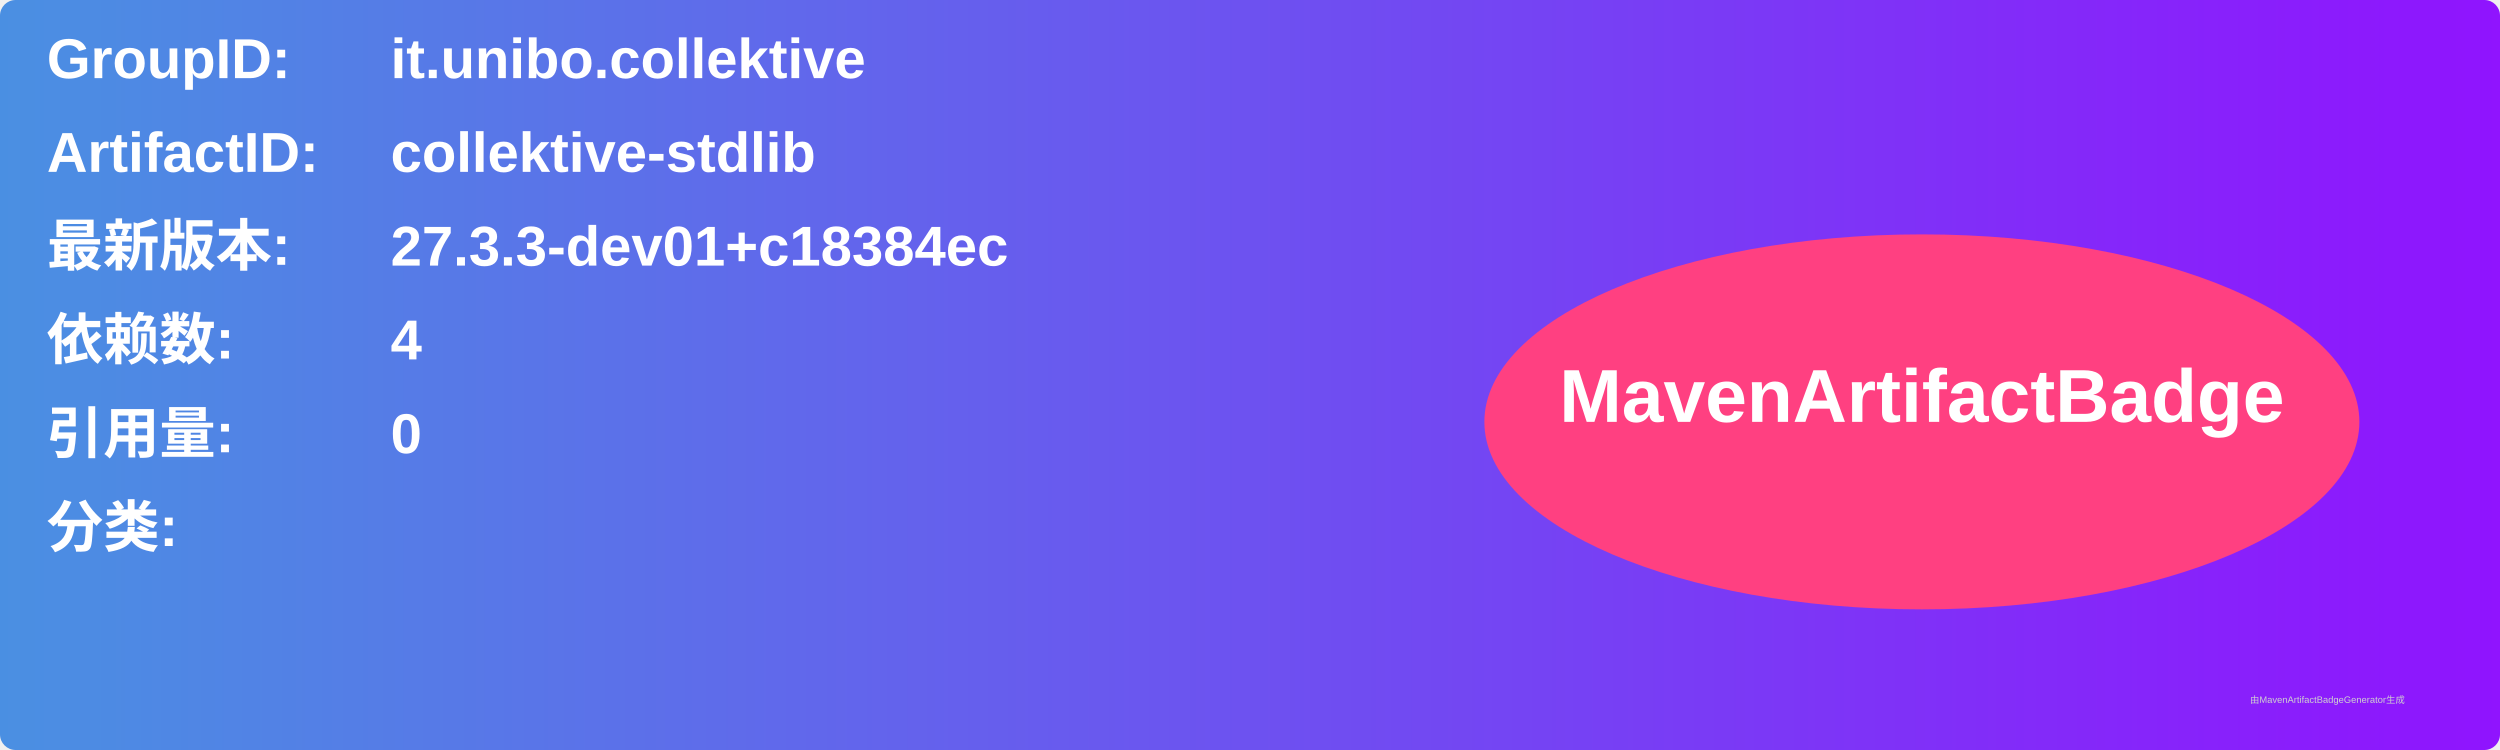
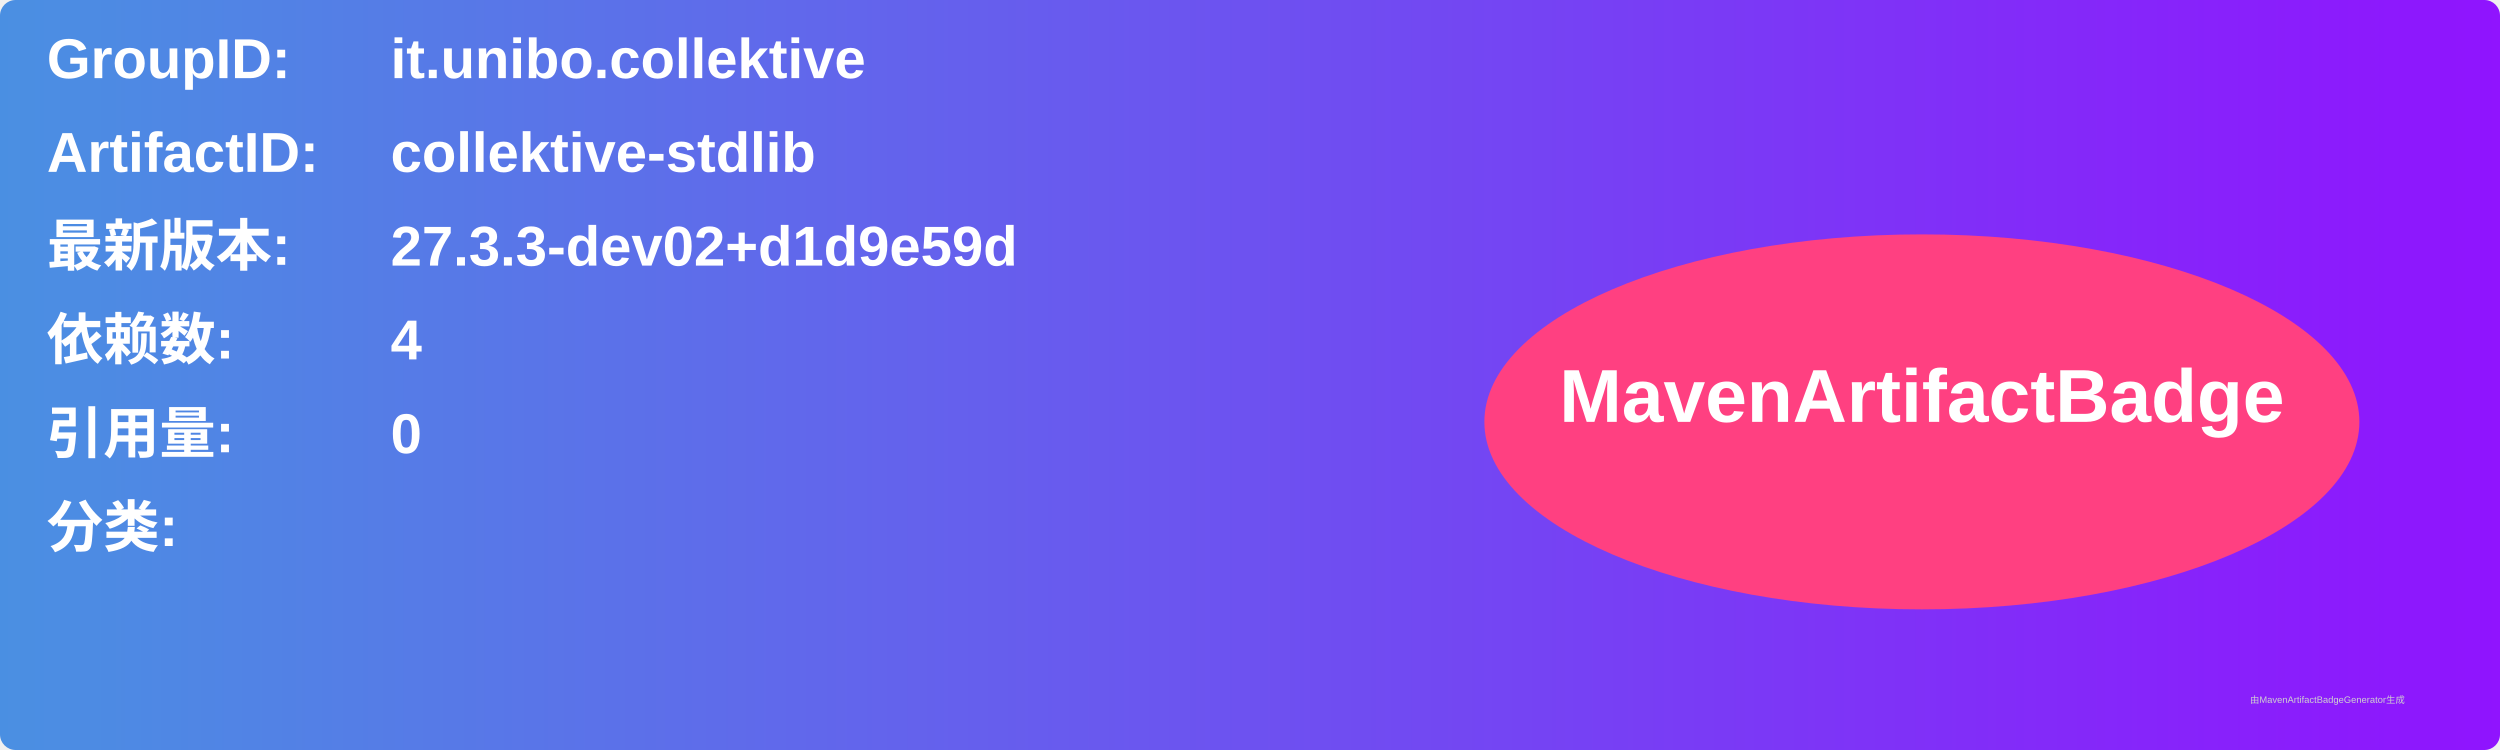
<svg xmlns="http://www.w3.org/2000/svg" width="800" height="240" viewBox="0 0 800 240">
  <linearGradient id="grad" x1="0%" y1="0%" x2="100%" y2="0%">
    <stop offset="0%" stop-color="#4a90e2" />
    <stop offset="100%" stop-color="#9013fe" />
  </linearGradient>
  <rect width="100%" height="100%" rx="5" ry="5" fill="url(#grad)" />
  <g transform="translate(15, 15)">
    <text x="0" y="10" font-family="Arial" font-size="18" fill="white" font-weight="bold" width="260">GroupID:</text>
    <text x="110" y="10" font-family="Arial" font-size="18" fill="white" font-weight="bold" width="460">it.unibo.collektive</text>
    <text x="0" y="40" font-family="Arial" font-size="18" fill="white" font-weight="bold" width="260">ArtifactID:</text>
    <text x="110" y="40" font-family="Arial" font-size="18" fill="white" font-weight="bold" width="460">collektive-stdlib</text>
    <text x="0" y="70" font-family="Arial" font-size="18" fill="white" font-weight="bold">最新版本:</text>
    <text x="110" y="70" font-family="Arial" font-size="18" fill="white" font-weight="bold">
-       <tspan font-weight="bold">27.3.3-dev01+c18384ec</tspan>
+       <tspan font-weight="bold">27.3.3-dev02+d1d9e59d</tspan>
    </text>
    <text x="0" y="100" font-family="Arial" font-size="18" fill="white" font-weight="bold">依赖数: </text>
    <text x="110" y="100" font-family="Arial" font-size="18" fill="white">
      <tspan font-weight="bold">4</tspan>
    </text>
    <text x="0" y="130" font-family="Arial" font-size="18" fill="white" font-weight="bold">引用量: </text>
    <text x="110" y="130" font-family="Arial" font-size="18" fill="white">
      <tspan font-weight="bold">0</tspan>
    </text>
    <text x="0" y="160" font-family="Arial" font-size="18" fill="white" font-weight="bold">分类:</text>
    <text x="10" y="190" font-family="Arial" font-size="10" fill="white">
      <tspan font-weight="bold" />
    </text>
    <ellipse cx="600" cy="120" rx="140" ry="60" fill="#ff4081" />
    <text x="600" y="120" text-anchor="middle" font-family="Arial" font-size="24" fill="white" font-weight="bold">MavenArtifactBadge</text>
  </g>
  <text x="720" y="225" font-family="Arial" font-size="3" fill="#d0d0d0">由MavenArtifactBadgeGenerator生成</text>
</svg>
